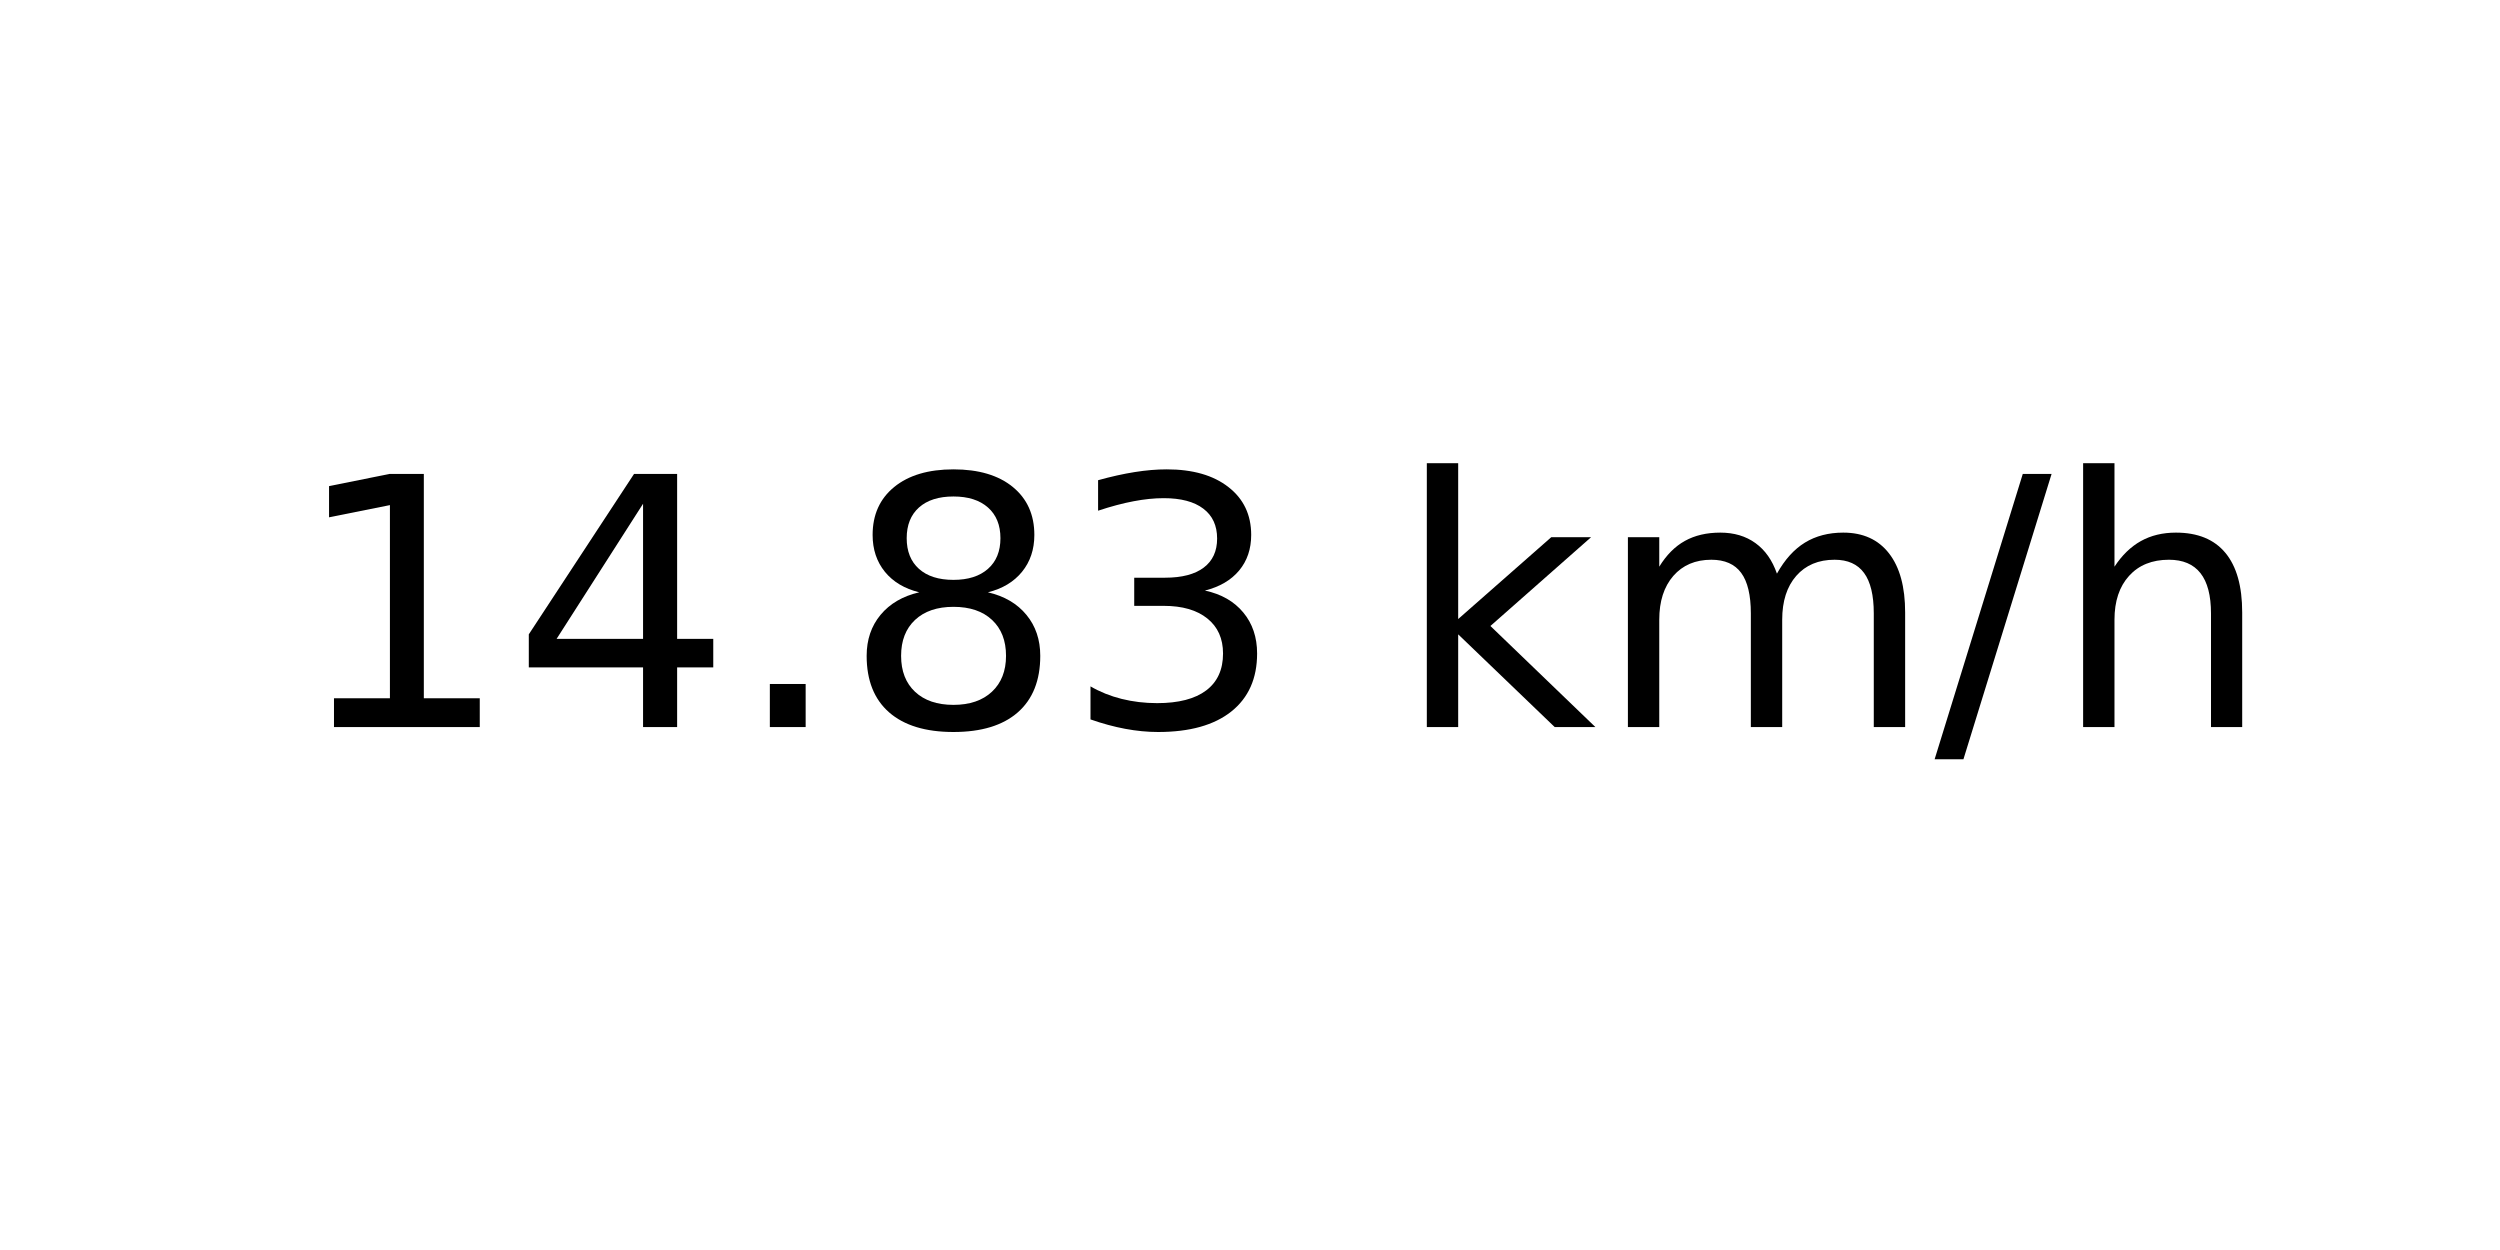
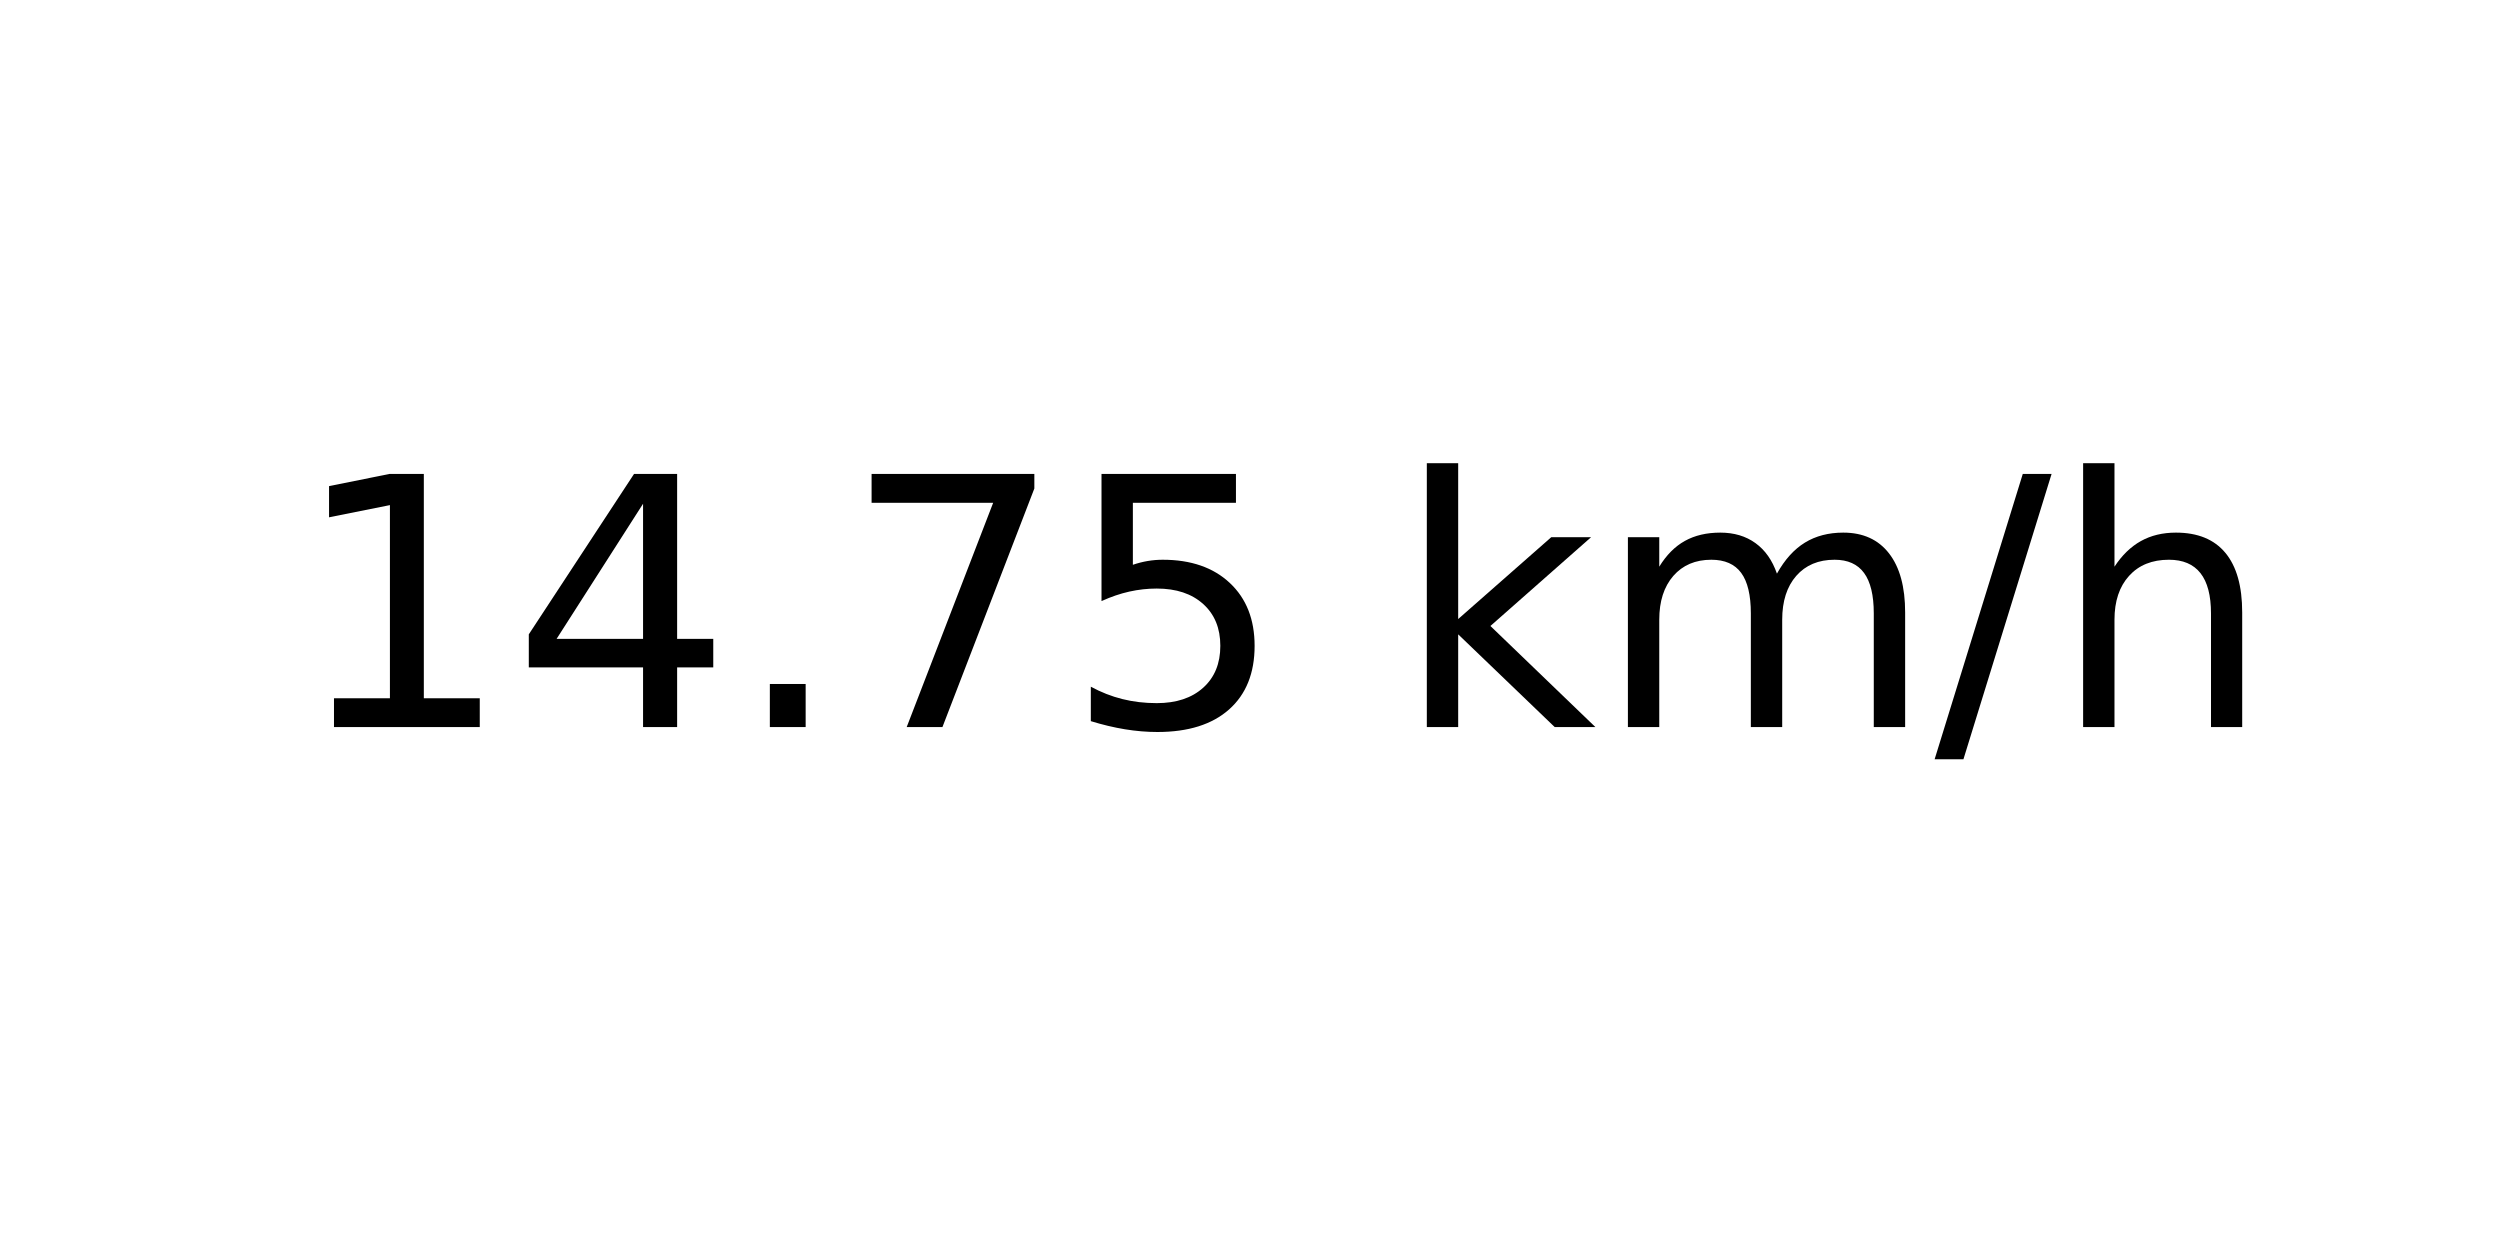
<svg xmlns="http://www.w3.org/2000/svg" xmlns:xlink="http://www.w3.org/1999/xlink" width="72pt" height="36pt" viewBox="0 0 72 36" version="1.1">
  <defs>
    <style type="text/css">*{stroke-linejoin: round; stroke-linecap: butt}</style>
  </defs>
  <g id="figure_1">
    <g id="axes_1">
      <g id="text_1">
        <g transform="translate(8.378125 20.93937) scale(0.1 -0.1)">
          <defs>
            <path id="DejaVuSans-31" d="M 794 531  L 1825 531  L 1825 4091  L 703 3866  L 703 4441  L 1819 4666  L 2450 4666  L 2450 531  L 3481 531  L 3481 0  L 794 0  L 794 531  z " transform="scale(0.015625)" />
            <path id="DejaVuSans-34" d="M 2419 4116  L 825 1625  L 2419 1625  L 2419 4116  z M 2253 4666  L 3047 4666  L 3047 1625  L 3713 1625  L 3713 1100  L 3047 1100  L 3047 0  L 2419 0  L 2419 1100  L 313 1100  L 313 1709  L 2253 4666  z " transform="scale(0.015625)" />
            <path id="DejaVuSans-2e" d="M 684 794  L 1344 794  L 1344 0  L 684 0  L 684 794  z " transform="scale(0.015625)" />
-             <path id="DejaVuSans-38" d="M 2034 2216  Q 1584 2216 1326 1975  Q 1069 1734 1069 1313  Q 1069 891 1326 650  Q 1584 409 2034 409  Q 2484 409 2743 651  Q 3003 894 3003 1313  Q 3003 1734 2745 1975  Q 2488 2216 2034 2216  z M 1403 2484  Q 997 2584 770 2862  Q 544 3141 544 3541  Q 544 4100 942 4425  Q 1341 4750 2034 4750  Q 2731 4750 3128 4425  Q 3525 4100 3525 3541  Q 3525 3141 3298 2862  Q 3072 2584 2669 2484  Q 3125 2378 3379 2068  Q 3634 1759 3634 1313  Q 3634 634 3220 271  Q 2806 -91 2034 -91  Q 1263 -91 848 271  Q 434 634 434 1313  Q 434 1759 690 2068  Q 947 2378 1403 2484  z M 1172 3481  Q 1172 3119 1398 2916  Q 1625 2713 2034 2713  Q 2441 2713 2670 2916  Q 2900 3119 2900 3481  Q 2900 3844 2670 4047  Q 2441 4250 2034 4250  Q 1625 4250 1398 4047  Q 1172 3844 1172 3481  z " transform="scale(0.015625)" />
-             <path id="DejaVuSans-33" d="M 2597 2516  Q 3050 2419 3304 2112  Q 3559 1806 3559 1356  Q 3559 666 3084 287  Q 2609 -91 1734 -91  Q 1441 -91 1130 -33  Q 819 25 488 141  L 488 750  Q 750 597 1062 519  Q 1375 441 1716 441  Q 2309 441 2620 675  Q 2931 909 2931 1356  Q 2931 1769 2642 2001  Q 2353 2234 1838 2234  L 1294 2234  L 1294 2753  L 1863 2753  Q 2328 2753 2575 2939  Q 2822 3125 2822 3475  Q 2822 3834 2567 4026  Q 2313 4219 1838 4219  Q 1578 4219 1281 4162  Q 984 4106 628 3988  L 628 4550  Q 988 4650 1302 4700  Q 1616 4750 1894 4750  Q 2613 4750 3031 4423  Q 3450 4097 3450 3541  Q 3450 3153 3228 2886  Q 3006 2619 2597 2516  z " transform="scale(0.015625)" />
+             <path id="DejaVuSans-37" d="M 525 4666  L 3525 4666  L 3525 4397  L 1831 0  L 1172 0  L 2766 4134  L 525 4134  L 525 4666  z " transform="scale(0.015625)" />
+             <path id="DejaVuSans-35" d="M 691 4666  L 3169 4666  L 3169 4134  L 1269 4134  L 1269 2991  Q 1406 3038 1543 3061  Q 1681 3084 1819 3084  Q 2600 3084 3056 2656  Q 3513 2228 3513 1497  Q 3513 744 3044 326  Q 2575 -91 1722 -91  Q 1428 -91 1123 -41  Q 819 9 494 109  L 494 744  Q 775 591 1075 516  Q 1375 441 1709 441  Q 2250 441 2565 725  Q 2881 1009 2881 1497  Q 2881 1984 2565 2268  Q 2250 2553 1709 2553  Q 1456 2553 1204 2497  Q 953 2441 691 2322  L 691 4666  z " transform="scale(0.015625)" />
            <path id="DejaVuSans-20" transform="scale(0.015625)" />
            <path id="DejaVuSans-6b" d="M 581 4863  L 1159 4863  L 1159 1991  L 2875 3500  L 3609 3500  L 1753 1863  L 3688 0  L 2938 0  L 1159 1709  L 1159 0  L 581 0  L 581 4863  z " transform="scale(0.015625)" />
            <path id="DejaVuSans-6d" d="M 3328 2828  Q 3544 3216 3844 3400  Q 4144 3584 4550 3584  Q 5097 3584 5394 3201  Q 5691 2819 5691 2113  L 5691 0  L 5113 0  L 5113 2094  Q 5113 2597 4934 2840  Q 4756 3084 4391 3084  Q 3944 3084 3684 2787  Q 3425 2491 3425 1978  L 3425 0  L 2847 0  L 2847 2094  Q 2847 2600 2669 2842  Q 2491 3084 2119 3084  Q 1678 3084 1418 2786  Q 1159 2488 1159 1978  L 1159 0  L 581 0  L 581 3500  L 1159 3500  L 1159 2956  Q 1356 3278 1631 3431  Q 1906 3584 2284 3584  Q 2666 3584 2933 3390  Q 3200 3197 3328 2828  z " transform="scale(0.015625)" />
            <path id="DejaVuSans-2f" d="M 1625 4666  L 2156 4666  L 531 -594  L 0 -594  L 1625 4666  z " transform="scale(0.015625)" />
            <path id="DejaVuSans-68" d="M 3513 2113  L 3513 0  L 2938 0  L 2938 2094  Q 2938 2591 2744 2837  Q 2550 3084 2163 3084  Q 1697 3084 1428 2787  Q 1159 2491 1159 1978  L 1159 0  L 581 0  L 581 4863  L 1159 4863  L 1159 2956  Q 1366 3272 1645 3428  Q 1925 3584 2291 3584  Q 2894 3584 3203 3211  Q 3513 2838 3513 2113  z " transform="scale(0.015625)" />
          </defs>
          <use xlink:href="#DejaVuSans-31" />
          <use xlink:href="#DejaVuSans-34" x="63.623" />
          <use xlink:href="#DejaVuSans-2e" x="127.246" />
-           <use xlink:href="#DejaVuSans-38" x="159.033" />
-           <use xlink:href="#DejaVuSans-33" x="222.656" />
+           <use xlink:href="#DejaVuSans-37" x="159.033" />
+           <use xlink:href="#DejaVuSans-35" x="222.656" />
          <use xlink:href="#DejaVuSans-20" x="286.279" />
          <use xlink:href="#DejaVuSans-6b" x="318.066" />
          <use xlink:href="#DejaVuSans-6d" x="375.977" />
          <use xlink:href="#DejaVuSans-2f" x="473.389" />
          <use xlink:href="#DejaVuSans-68" x="507.08" />
        </g>
      </g>
    </g>
  </g>
</svg>
